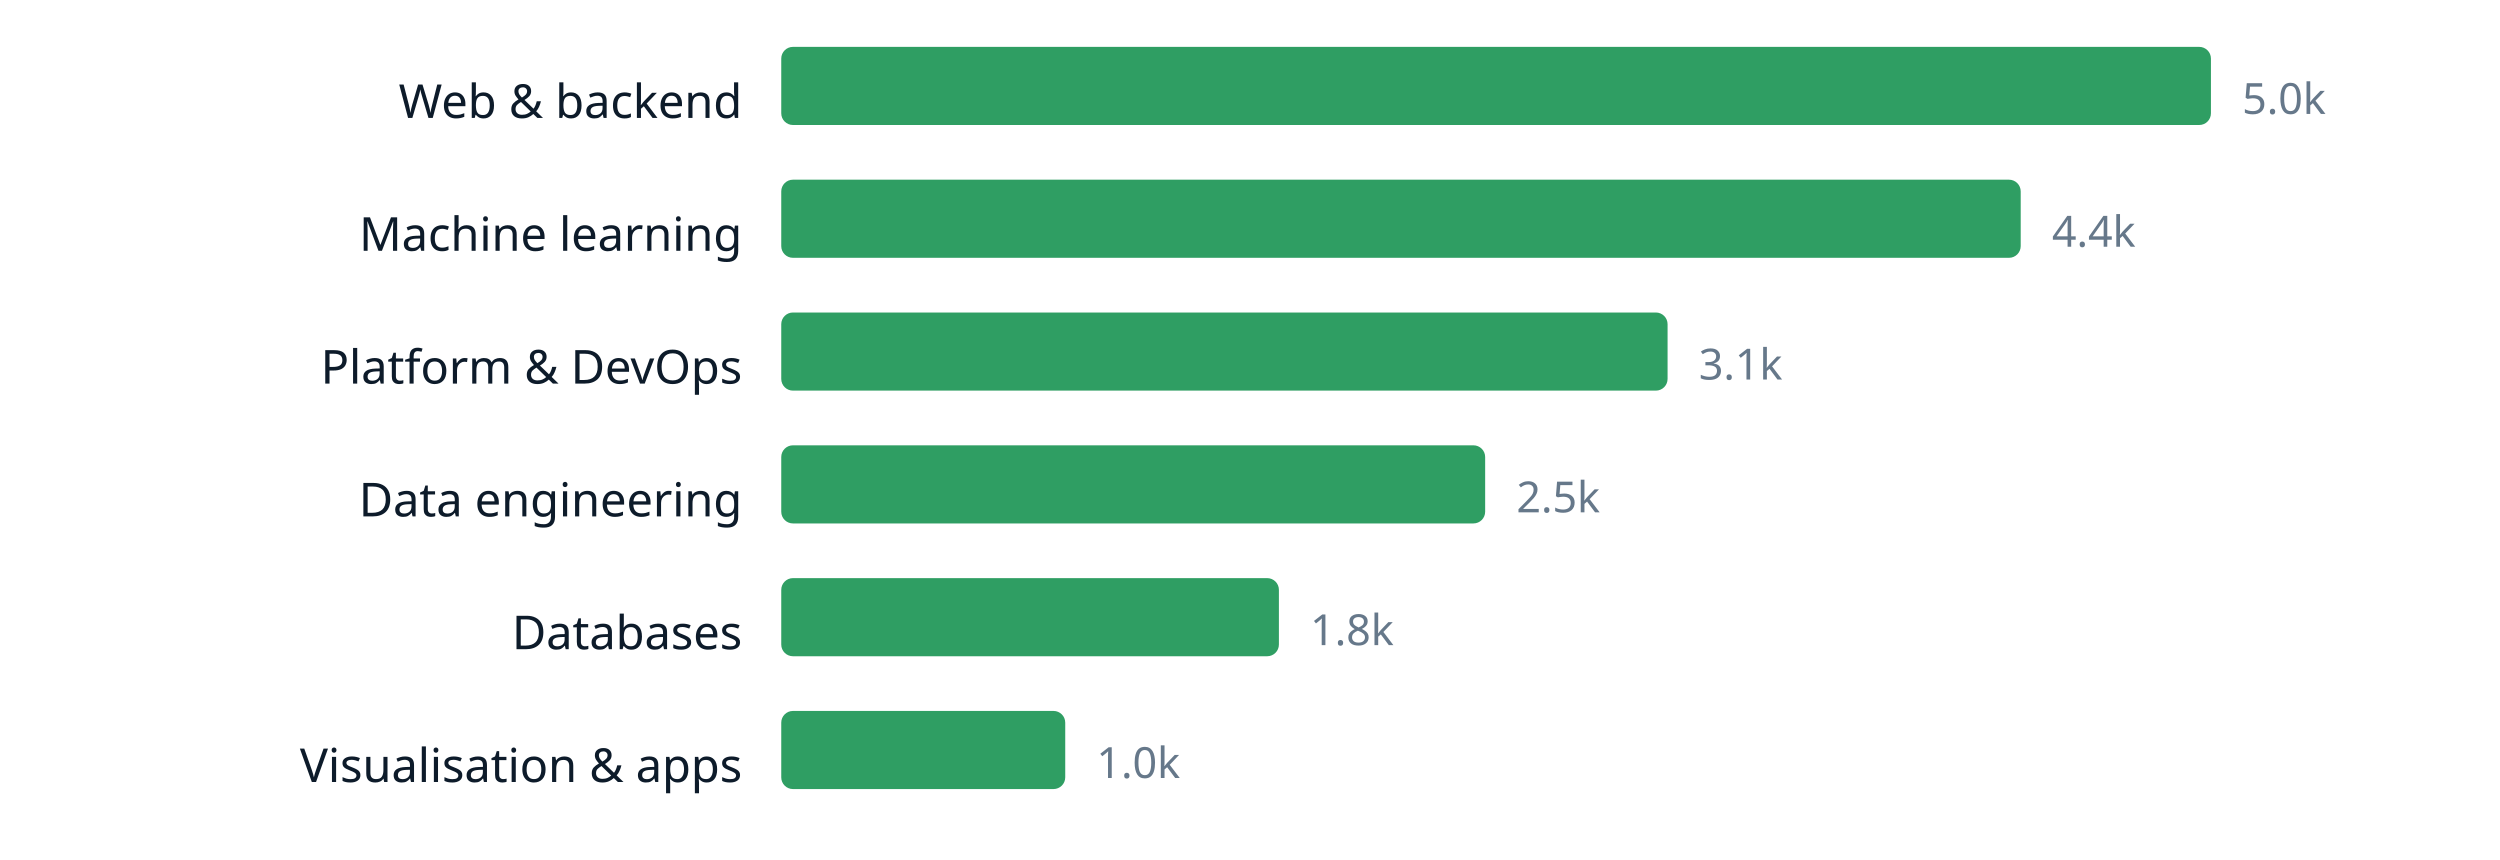
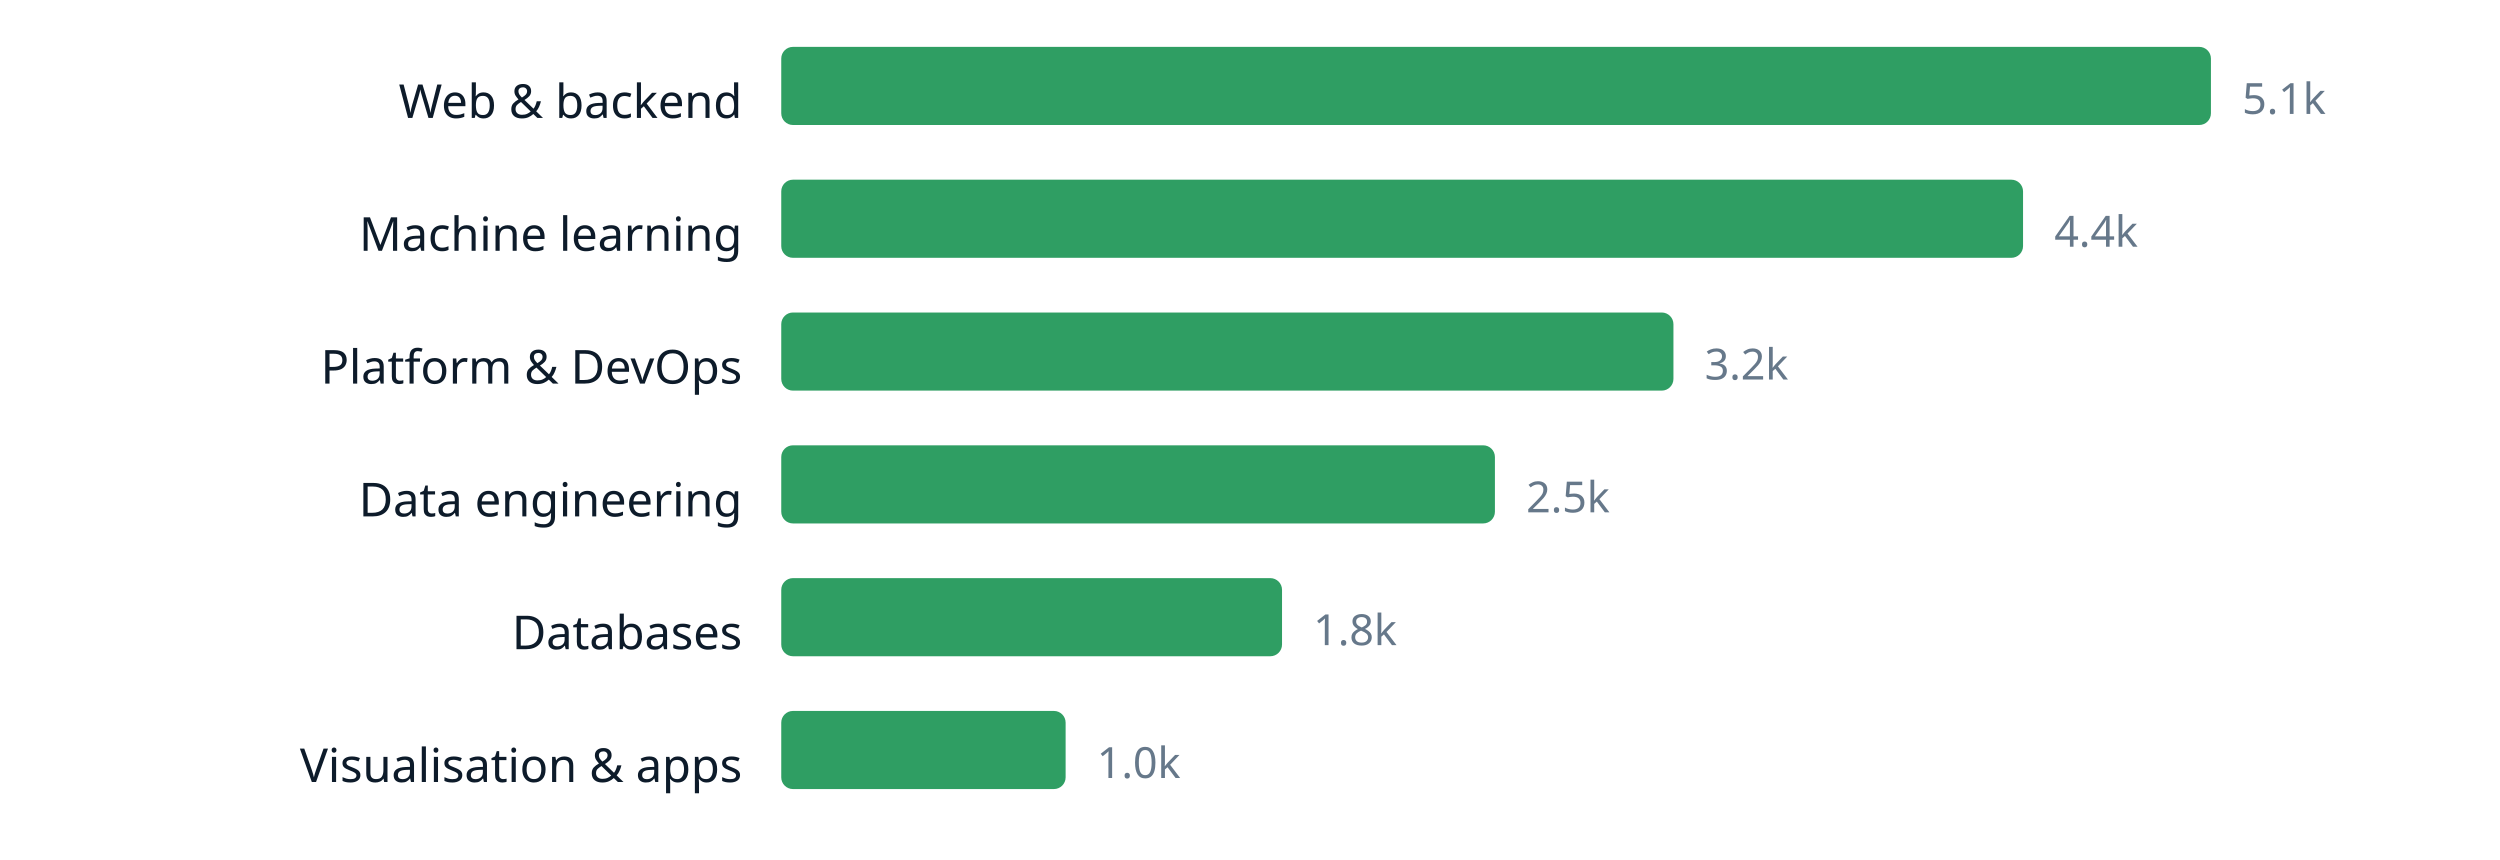
<svg xmlns="http://www.w3.org/2000/svg" width="640" height="220" viewBox="0 0 640 220" role="img" aria-label="chart" font-family="ui-sans-serif, system-ui, sans-serif">
  <text x="190" y="30.2" text-anchor="end" font-size="12" fill="#0d1b2a">Web &amp; backend</text>
  <rect x="200" y="12" width="366.0" height="20" rx="3" fill="#2f9e63" />
-   <text x="574.0" y="29.16" font-size="11" fill="#66788a">5.0k</text>
+   <text x="574.0" y="29.16" font-size="11" fill="#66788a">5.1k</text>
  <text x="190" y="64.2" text-anchor="end" font-size="12" fill="#0d1b2a">Machine learning</text>
-   <rect x="200" y="46" width="317.3" height="20" rx="3" fill="#2f9e63" />
-   <text x="525.3" y="63.16" font-size="11" fill="#66788a">4.4k</text>
+   <rect x="200" y="46" width="317.9" height="20" rx="3" fill="#2f9e63" />
+   <text x="525.9" y="63.16" font-size="11" fill="#66788a">4.4k</text>
  <text x="190" y="98.2" text-anchor="end" font-size="12" fill="#0d1b2a">Platform &amp; DevOps</text>
-   <rect x="200" y="80" width="226.9" height="20" rx="3" fill="#2f9e63" />
-   <text x="434.9" y="97.16" font-size="11" fill="#66788a">3.1k</text>
+   <rect x="200" y="80" width="228.4" height="20" rx="3" fill="#2f9e63" />
+   <text x="436.4" y="97.16" font-size="11" fill="#66788a">3.2k</text>
  <text x="190" y="132.2" text-anchor="end" font-size="12" fill="#0d1b2a">Data engineering</text>
-   <rect x="200" y="114" width="180.2" height="20" rx="3" fill="#2f9e63" />
-   <text x="388.2" y="131.16" font-size="11" fill="#66788a">2.5k</text>
+   <rect x="200" y="114" width="182.7" height="20" rx="3" fill="#2f9e63" />
+   <text x="390.7" y="131.16" font-size="11" fill="#66788a">2.5k</text>
  <text x="190" y="166.2" text-anchor="end" font-size="12" fill="#0d1b2a">Databases</text>
-   <rect x="200" y="148" width="127.4" height="20" rx="3" fill="#2f9e63" />
-   <text x="335.4" y="165.16" font-size="11" fill="#66788a">1.8k</text>
+   <rect x="200" y="148" width="128.2" height="20" rx="3" fill="#2f9e63" />
+   <text x="336.2" y="165.16" font-size="11" fill="#66788a">1.8k</text>
  <text x="190" y="200.2" text-anchor="end" font-size="12" fill="#0d1b2a">Visualisation &amp; apps</text>
-   <rect x="200" y="182" width="72.7" height="20" rx="3" fill="#2f9e63" />
-   <text x="280.7" y="199.16" font-size="11" fill="#66788a">1.0k</text>
+   <rect x="200" y="182" width="72.8" height="20" rx="3" fill="#2f9e63" />
+   <text x="280.8" y="199.16" font-size="11" fill="#66788a">1.0k</text>
</svg>
